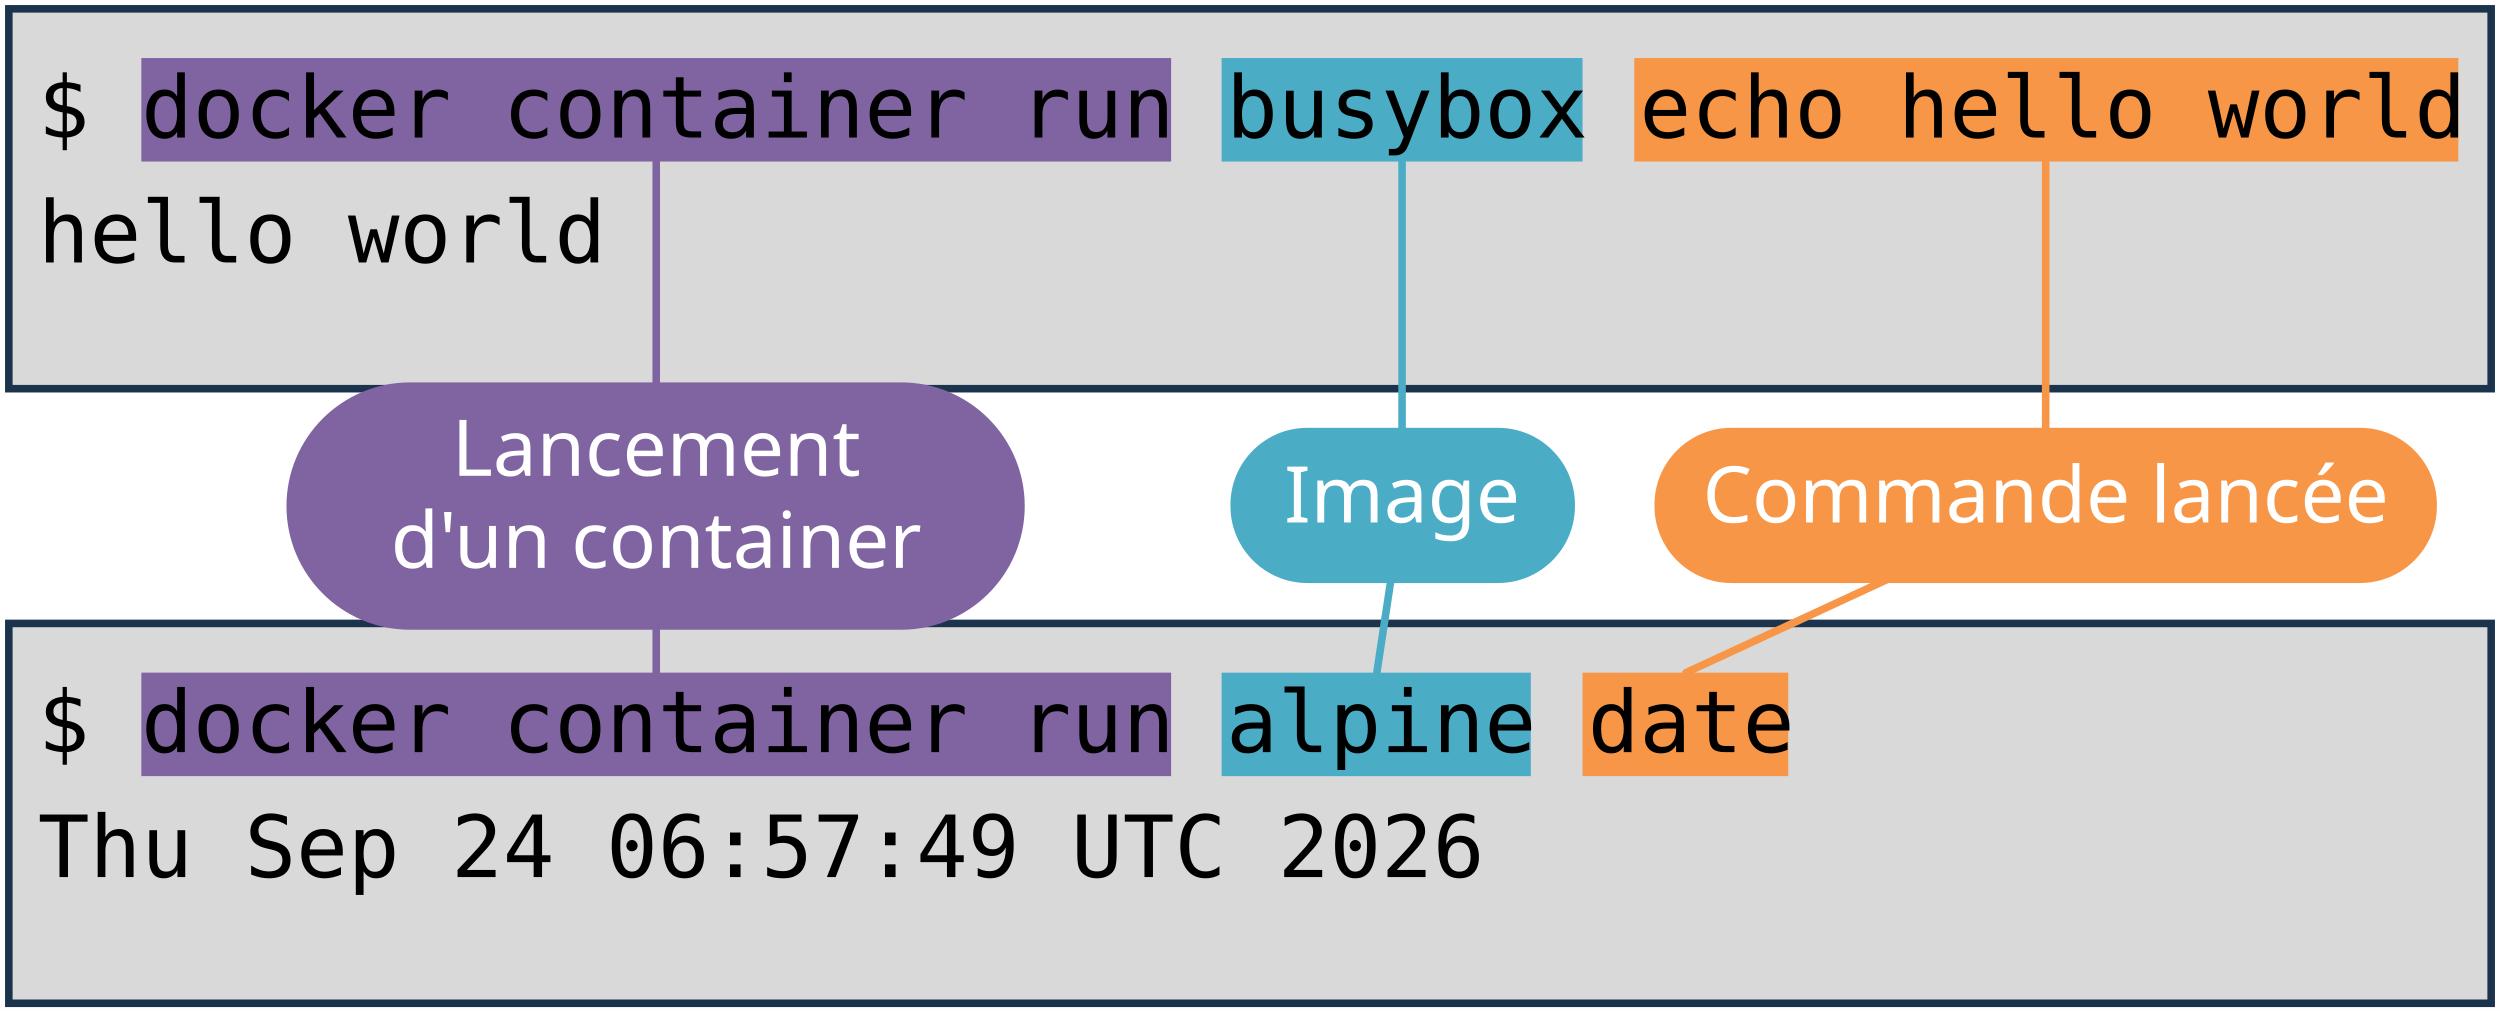
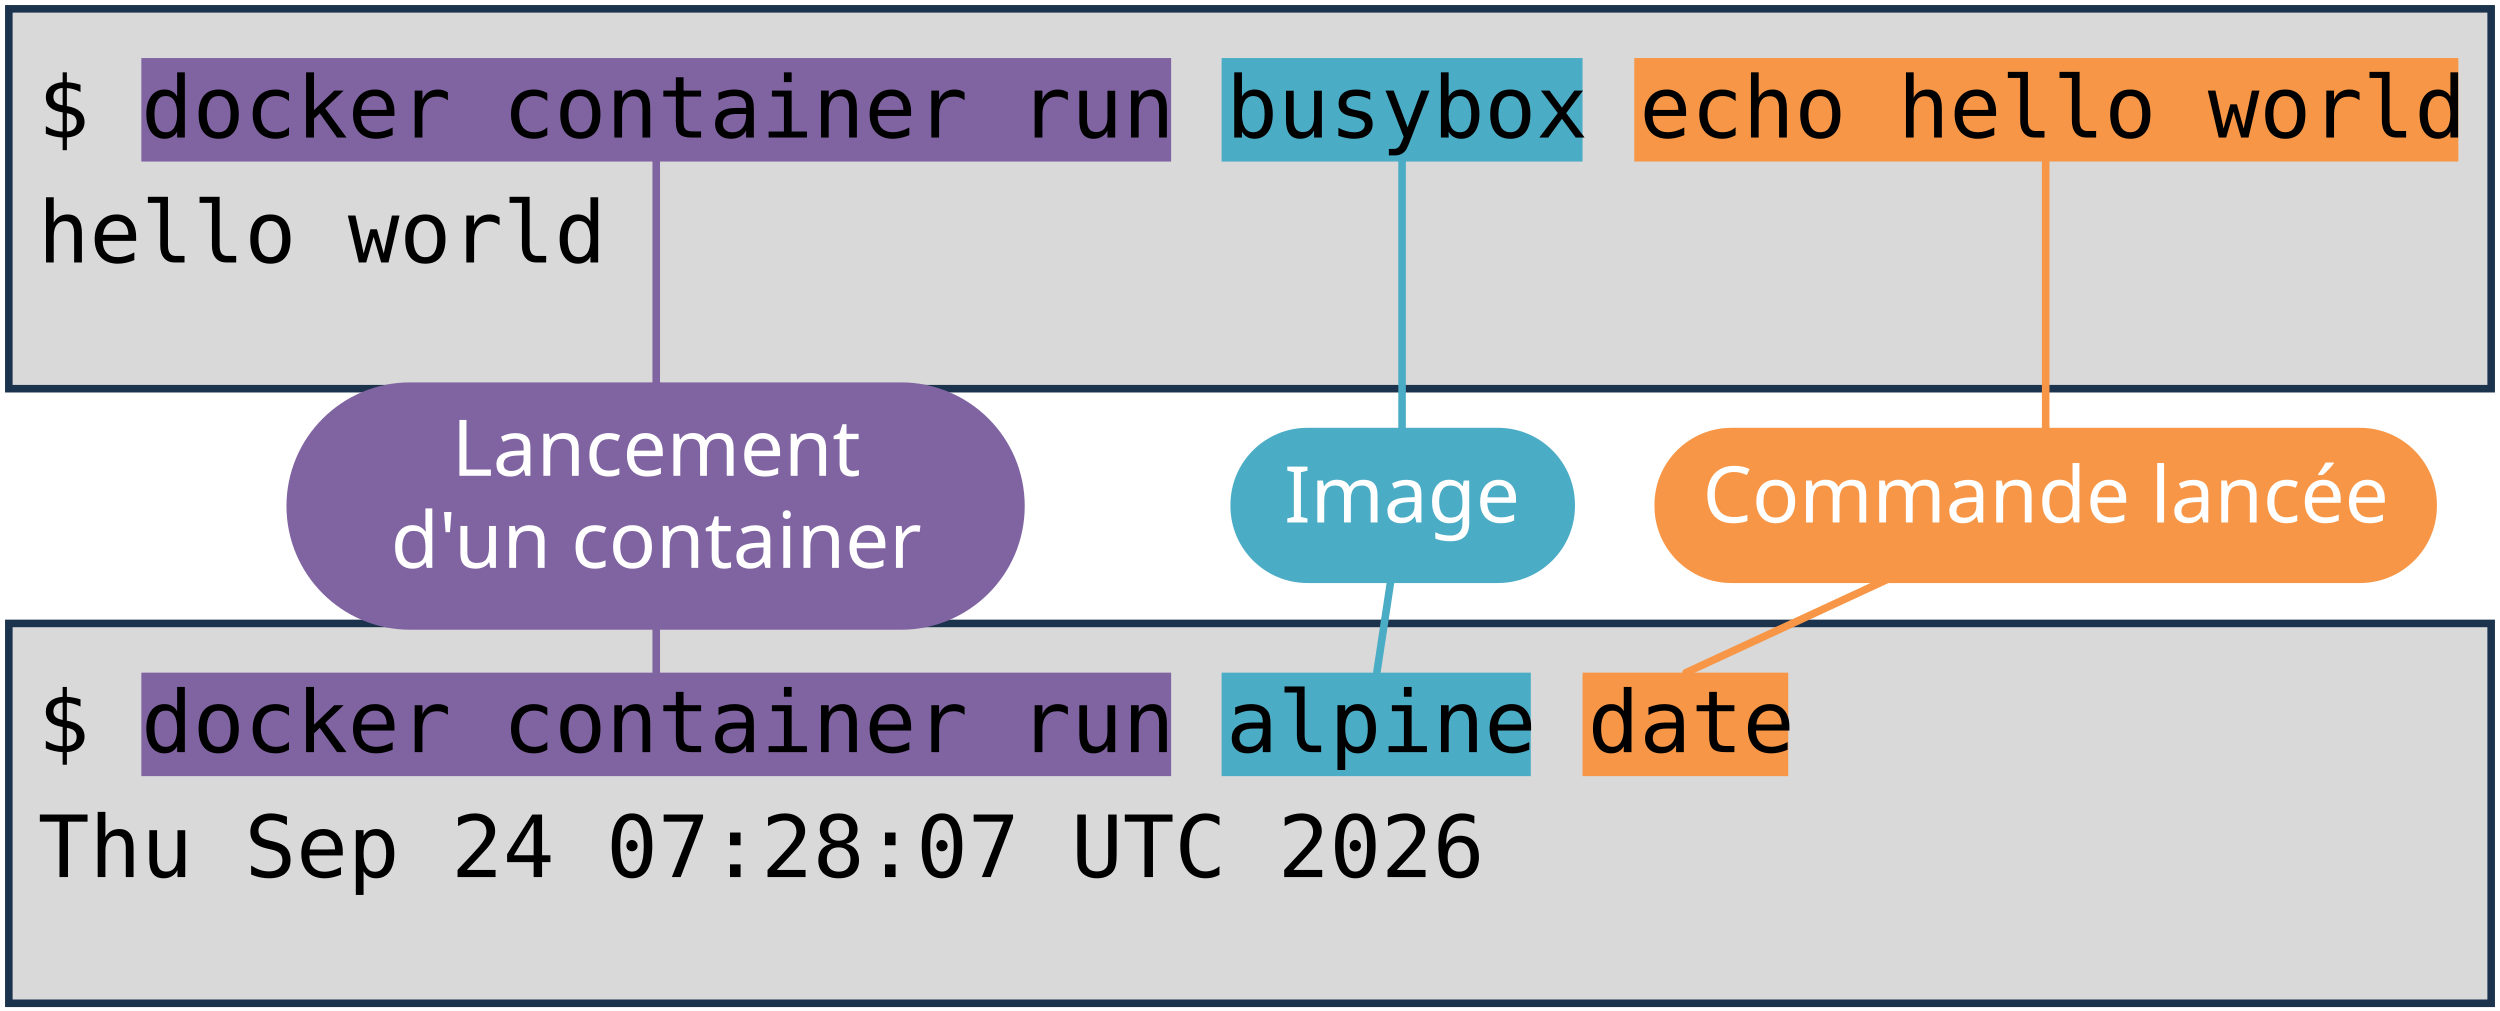
<svg xmlns="http://www.w3.org/2000/svg" viewBox="0 0 1981 801" width="1981" height="801" role="img" aria-label="Deux terminaux : docker container run busybox echo hello world, et docker container run alpine date. Annotations : lancement d'un container, image, commande lancée.">
  <style>
    .code { font-family: "DejaVu Sans Mono", Menlo, Consolas, monospace; font-size: 68px; fill: #000000; }
    .pill { font-family: "Trebuchet MS", "Century Gothic", Verdana, sans-serif; font-size: 62px; text-anchor: middle; }
  </style>
  <rect width="1981" height="801" fill="#FFFFFF" />
  <rect x="7" y="7" width="1967" height="301" fill="#D9D9D9" stroke="#1C334E" stroke-width="6" />
  <rect x="7" y="494" width="1967" height="301" fill="#D9D9D9" stroke="#1C334E" stroke-width="6" />
  <rect x="112" y="46" width="816" height="82" fill="#8064A2" />
  <rect x="112" y="533" width="816" height="82" fill="#8064A2" />
  <rect x="968" y="46" width="286" height="82" fill="#4BACC6" />
  <rect x="968" y="533" width="245" height="82" fill="#4BACC6" />
  <rect x="1295" y="46" width="653" height="82" fill="#F79646" />
  <rect x="1254" y="533" width="163" height="82" fill="#F79646" />
  <text x="30" y="109" class="code" xml:space="preserve">$ docker container run busybox echo hello world</text>
  <text x="30" y="208" class="code" xml:space="preserve">hello world</text>
  <text x="30" y="596" class="code" xml:space="preserve">$ docker container run alpine date</text>
-   <text x="30" y="695" class="code" xml:space="preserve">Thu Sep 24 06:57:49 UTC 2026</text>
+   <text x="30" y="695" class="code" xml:space="preserve">Thu Sep 24 07:28:07 UTC 2026</text>
  <path d="M 520 401 L 520 128" stroke="#8064A2" stroke-width="6" fill="none" stroke-linecap="round" />
  <path d="M 520 401 L 520 533" stroke="#8064A2" stroke-width="6" fill="none" stroke-linecap="round" />
  <rect x="227" y="303" width="585" height="196" rx="98" fill="#8064A2" />
  <text x="520" y="377" class="pill" fill="#FFFFFF">Lancement</text>
  <text x="520" y="450" class="pill" fill="#FFFFFF">d'un container</text>
  <path d="M 1111 401 L 1111 128" stroke="#4BACC6" stroke-width="6" fill="none" stroke-linecap="round" />
  <path d="M 1111 401 L 1091 533" stroke="#4BACC6" stroke-width="6" fill="none" stroke-linecap="round" />
  <rect x="975" y="339" width="273" height="123" rx="61" fill="#4BACC6" />
  <text x="1111" y="414" class="pill" fill="#FFFFFF">Image</text>
  <path d="M 1621 401 L 1621 128" stroke="#F79646" stroke-width="6" fill="none" stroke-linecap="round" />
  <path d="M 1621 401 L 1336 533" stroke="#F79646" stroke-width="6" fill="none" stroke-linecap="round" />
  <rect x="1311" y="339" width="620" height="123" rx="61" fill="#F79646" />
  <text x="1621" y="414" class="pill" fill="#FFFFFF">Commande lancée</text>
</svg>
